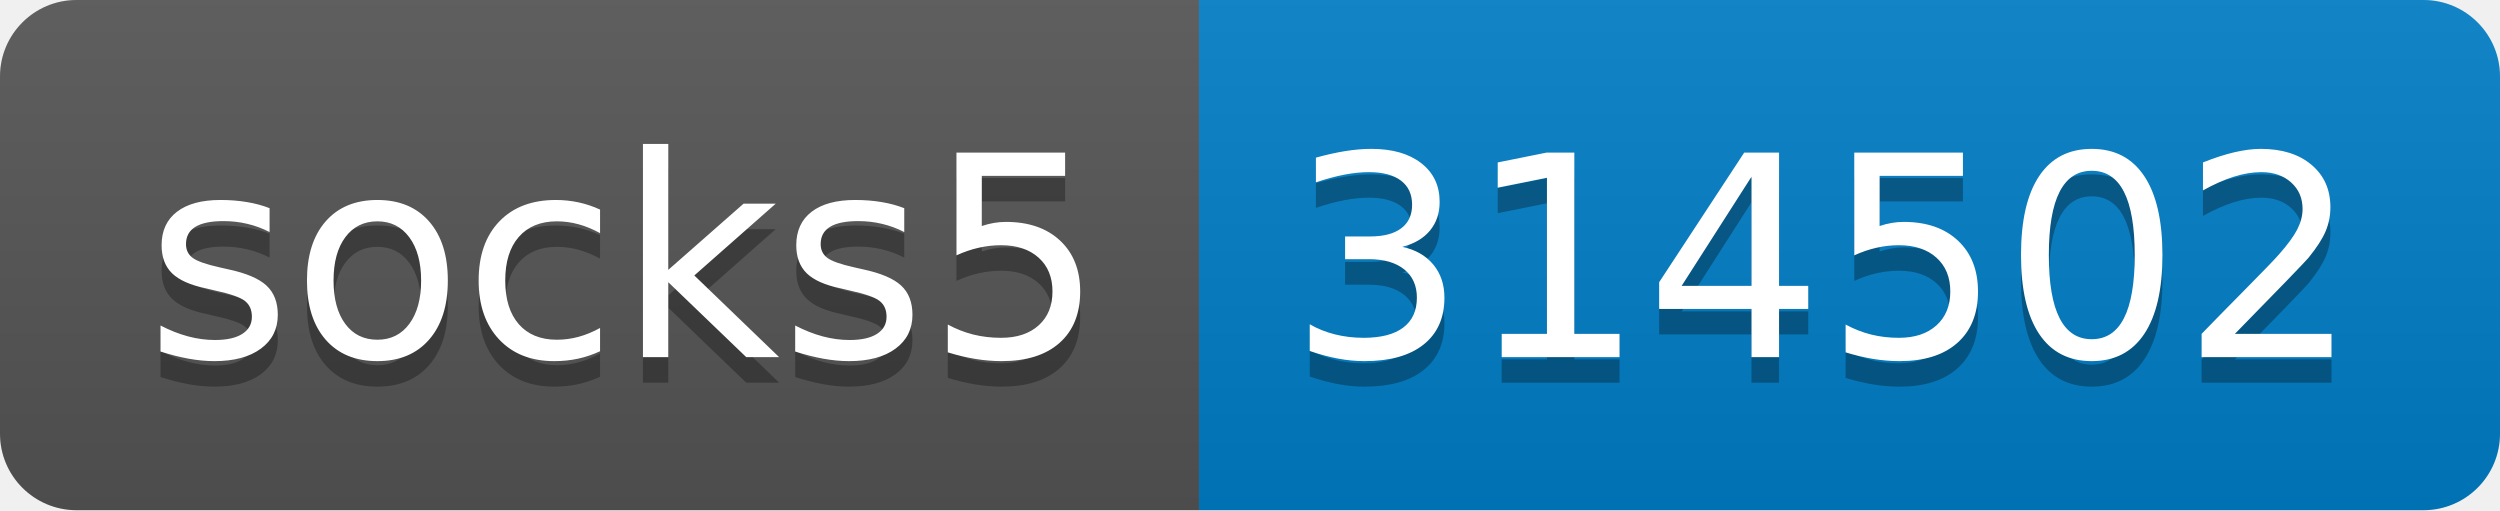
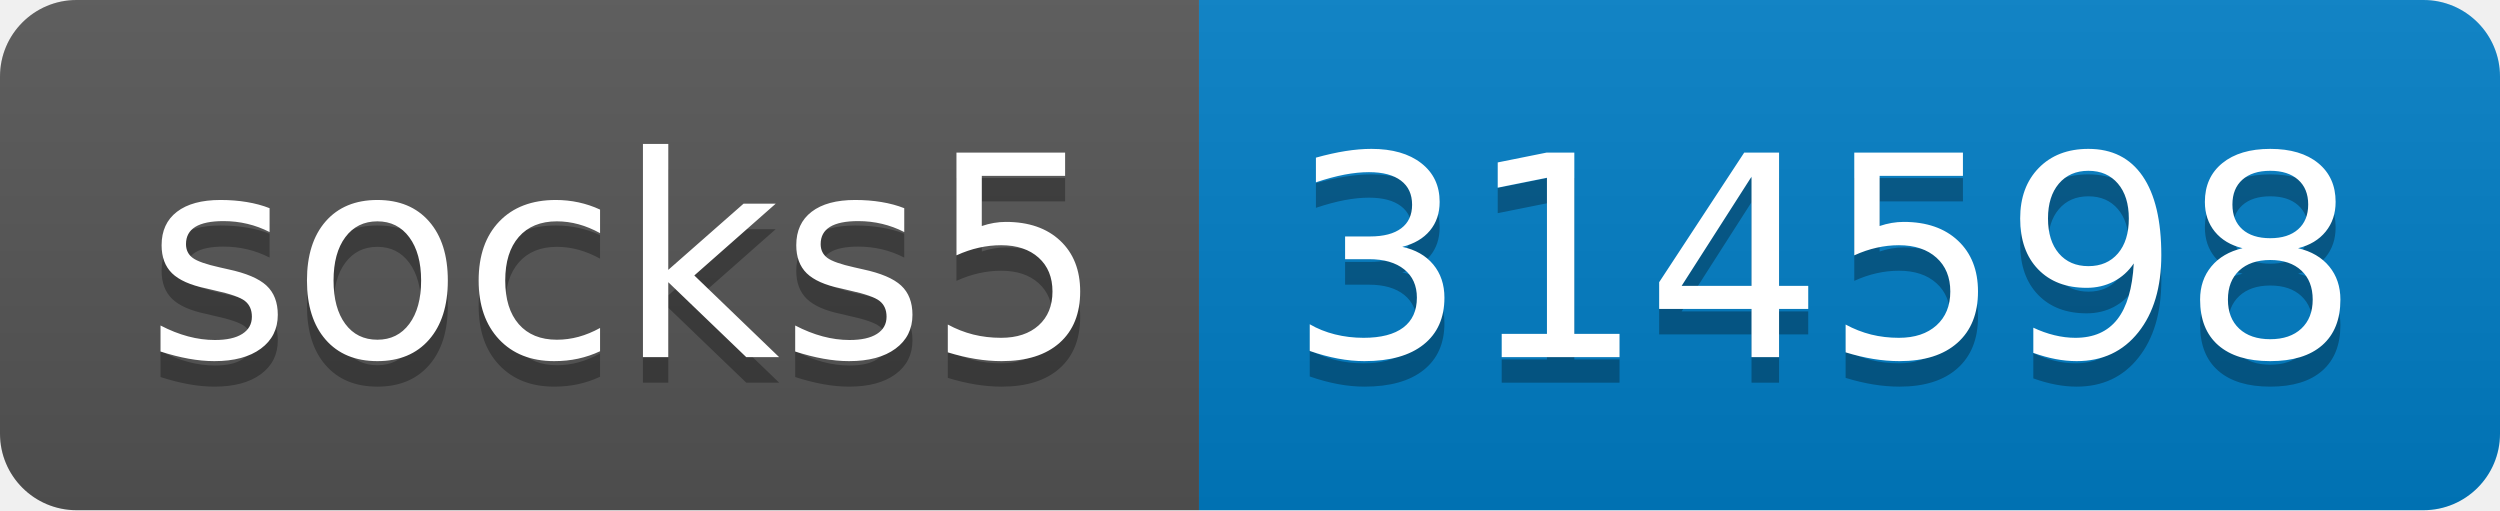
- <svg xmlns="http://www.w3.org/2000/svg" width="98" height="20" role="img" aria-label="socks5: 314502">
+ <svg xmlns="http://www.w3.org/2000/svg" width="98" height="20" role="img" aria-label="socks5: 314598">
  <linearGradient id="s" x2="0" y2="100%">
    <stop offset="0" stop-color="#bbb" stop-opacity=".1" />
    <stop offset="1" stop-opacity=".1" />
  </linearGradient>
  <clipPath id="r">
    <rect width="98" height="20" rx="3" fill="#fff" />
  </clipPath>
  <g clip-path="url(#r)">
    <rect width="47" height="20" fill="#555" />
    <rect x="47" width="51" height="20" fill="#007ec6" />
    <rect width="98" height="20" fill="url(#s)" />
  </g>
  <g fill="#fff" text-anchor="middle" font-family="Verdana,Geneva,DejaVu Sans,sans-serif" text-rendering="geometricPrecision" font-size="110">
    <text aria-hidden="true" x="245" y="150" fill="#010101" fill-opacity=".3" transform="scale(.1)" textLength="370">socks5</text>
    <text x="245" y="140" transform="scale(.1)" fill="#fff" textLength="370">socks5</text>
-     <text aria-hidden="true" x="715" y="150" fill="#010101" fill-opacity=".3" transform="scale(.1)" textLength="410">314502</text>
-     <text x="715" y="140" transform="scale(.1)" fill="#fff" textLength="410">314502</text>
+     <text aria-hidden="true" x="715" y="150" fill="#010101" fill-opacity=".3" transform="scale(.1)" textLength="410">314598</text>
+     <text x="715" y="140" transform="scale(.1)" fill="#fff" textLength="410">314598</text>
  </g>
</svg>
